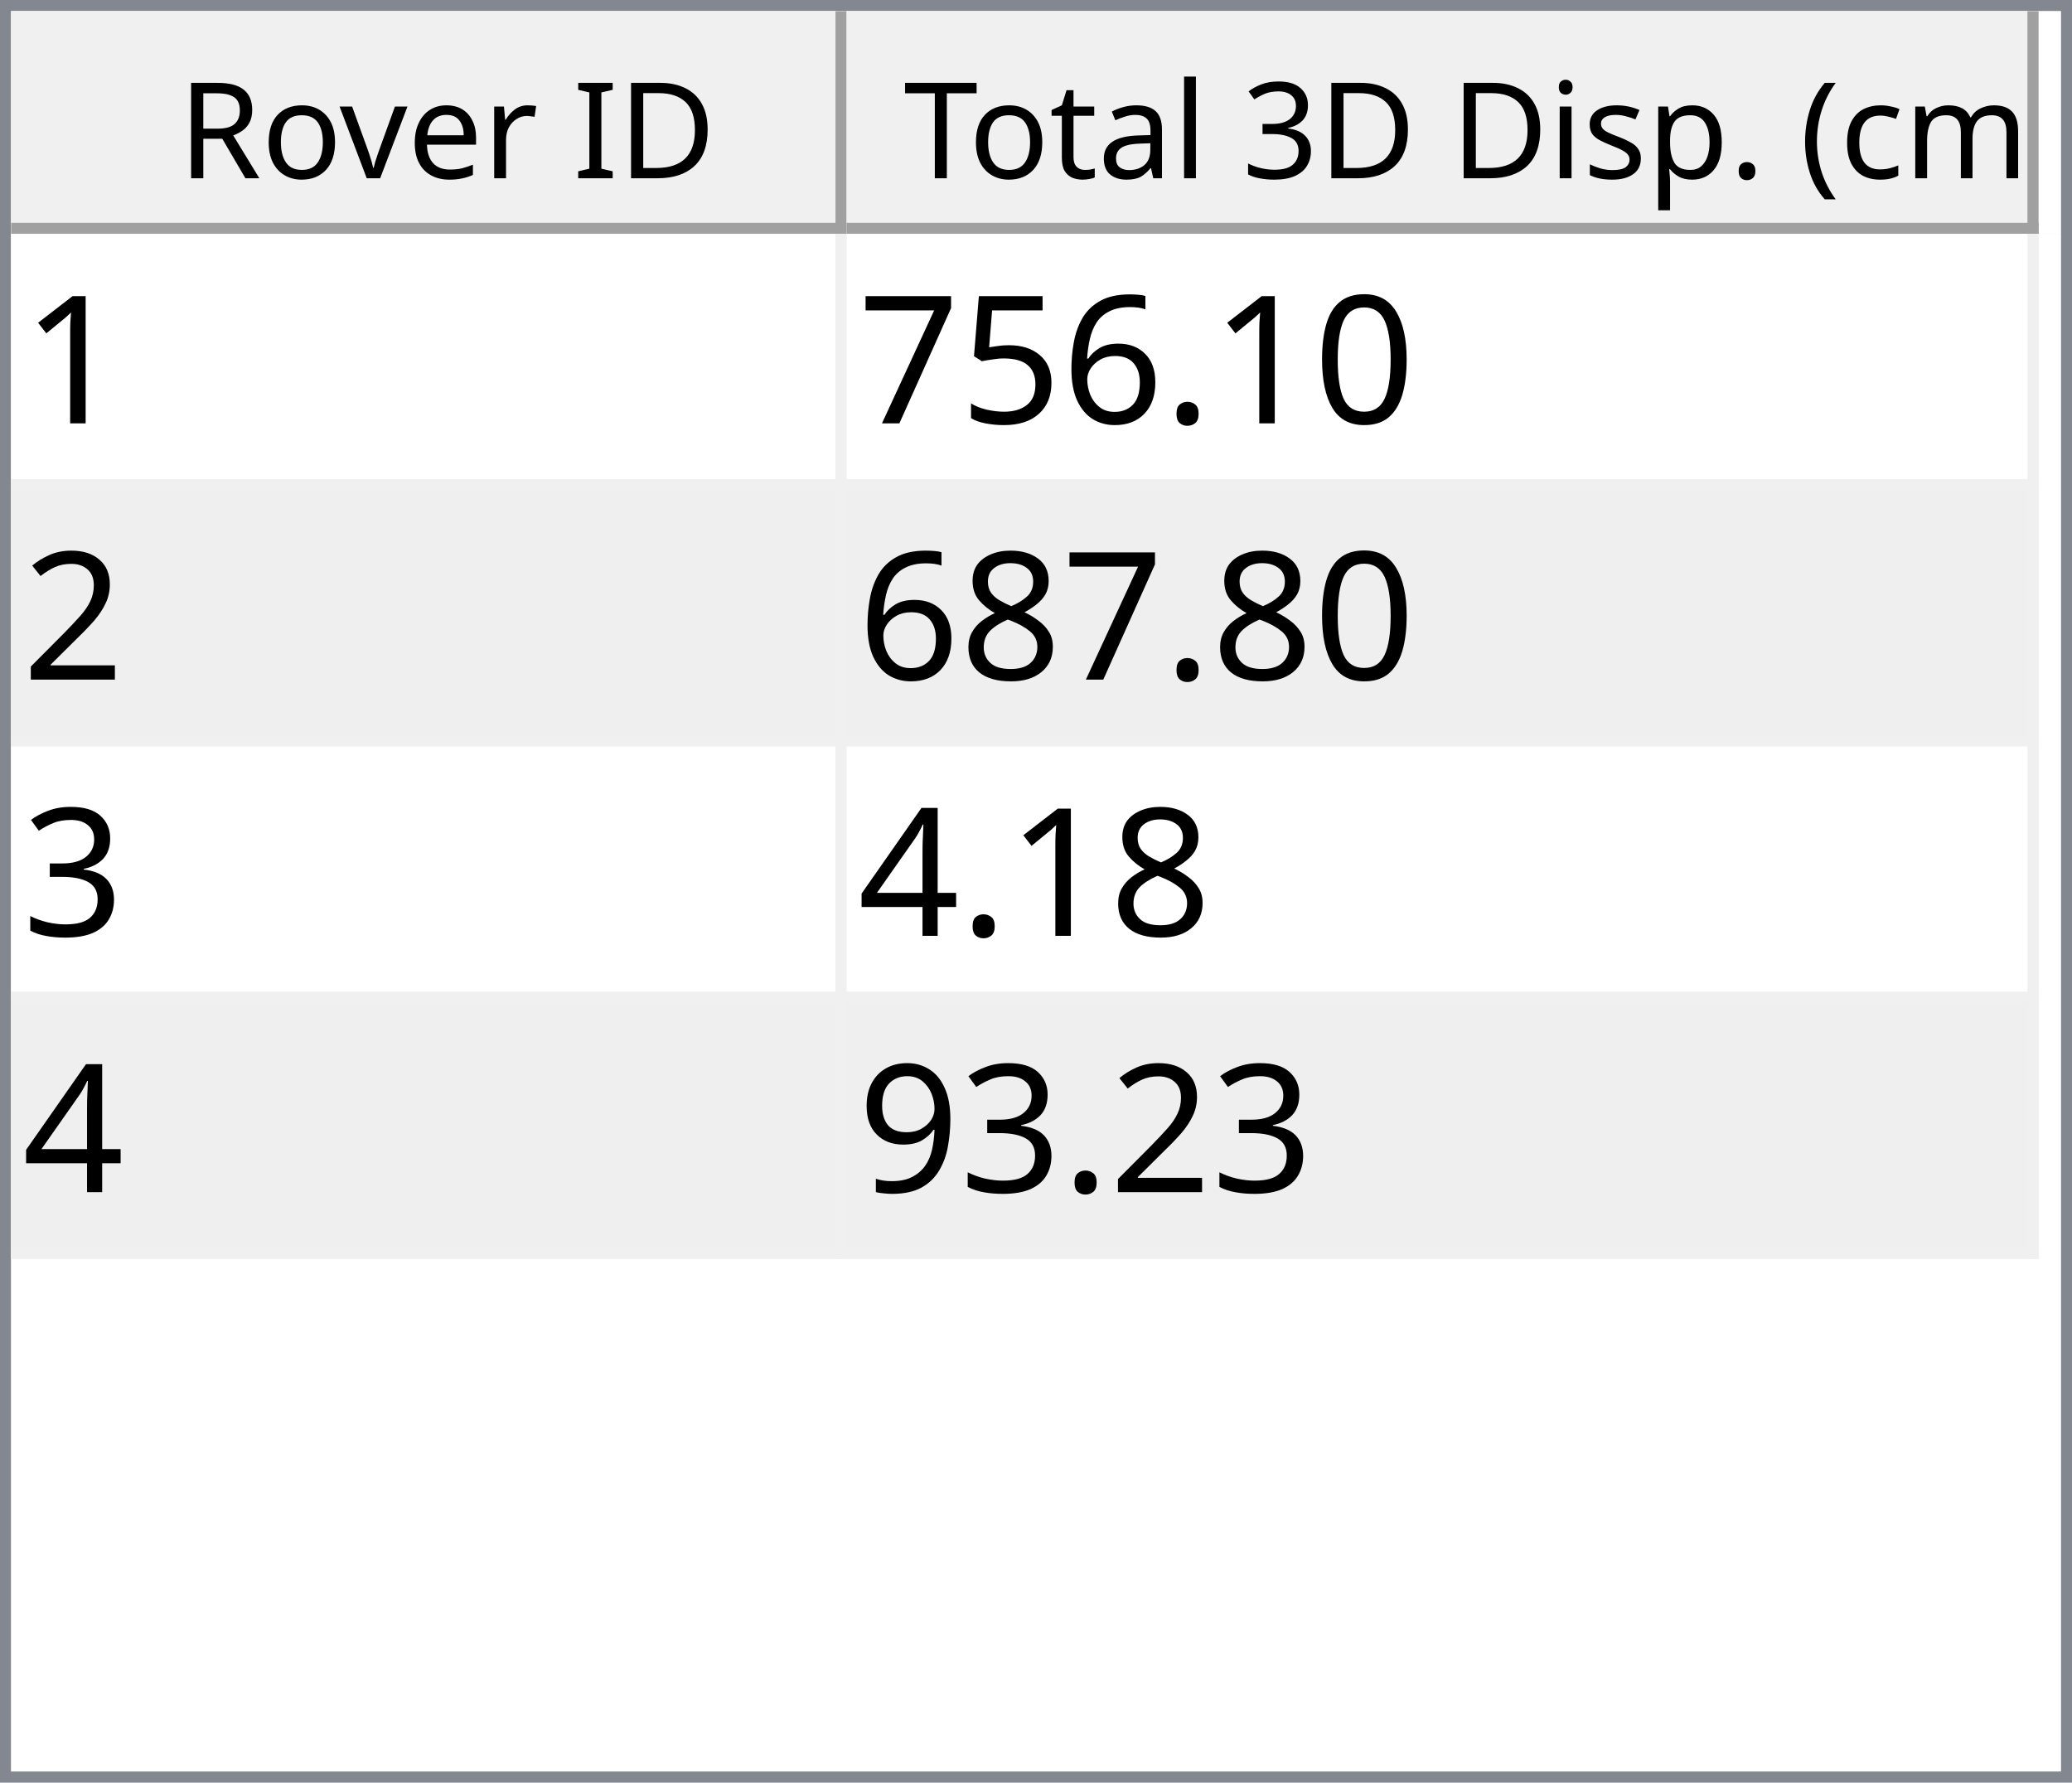
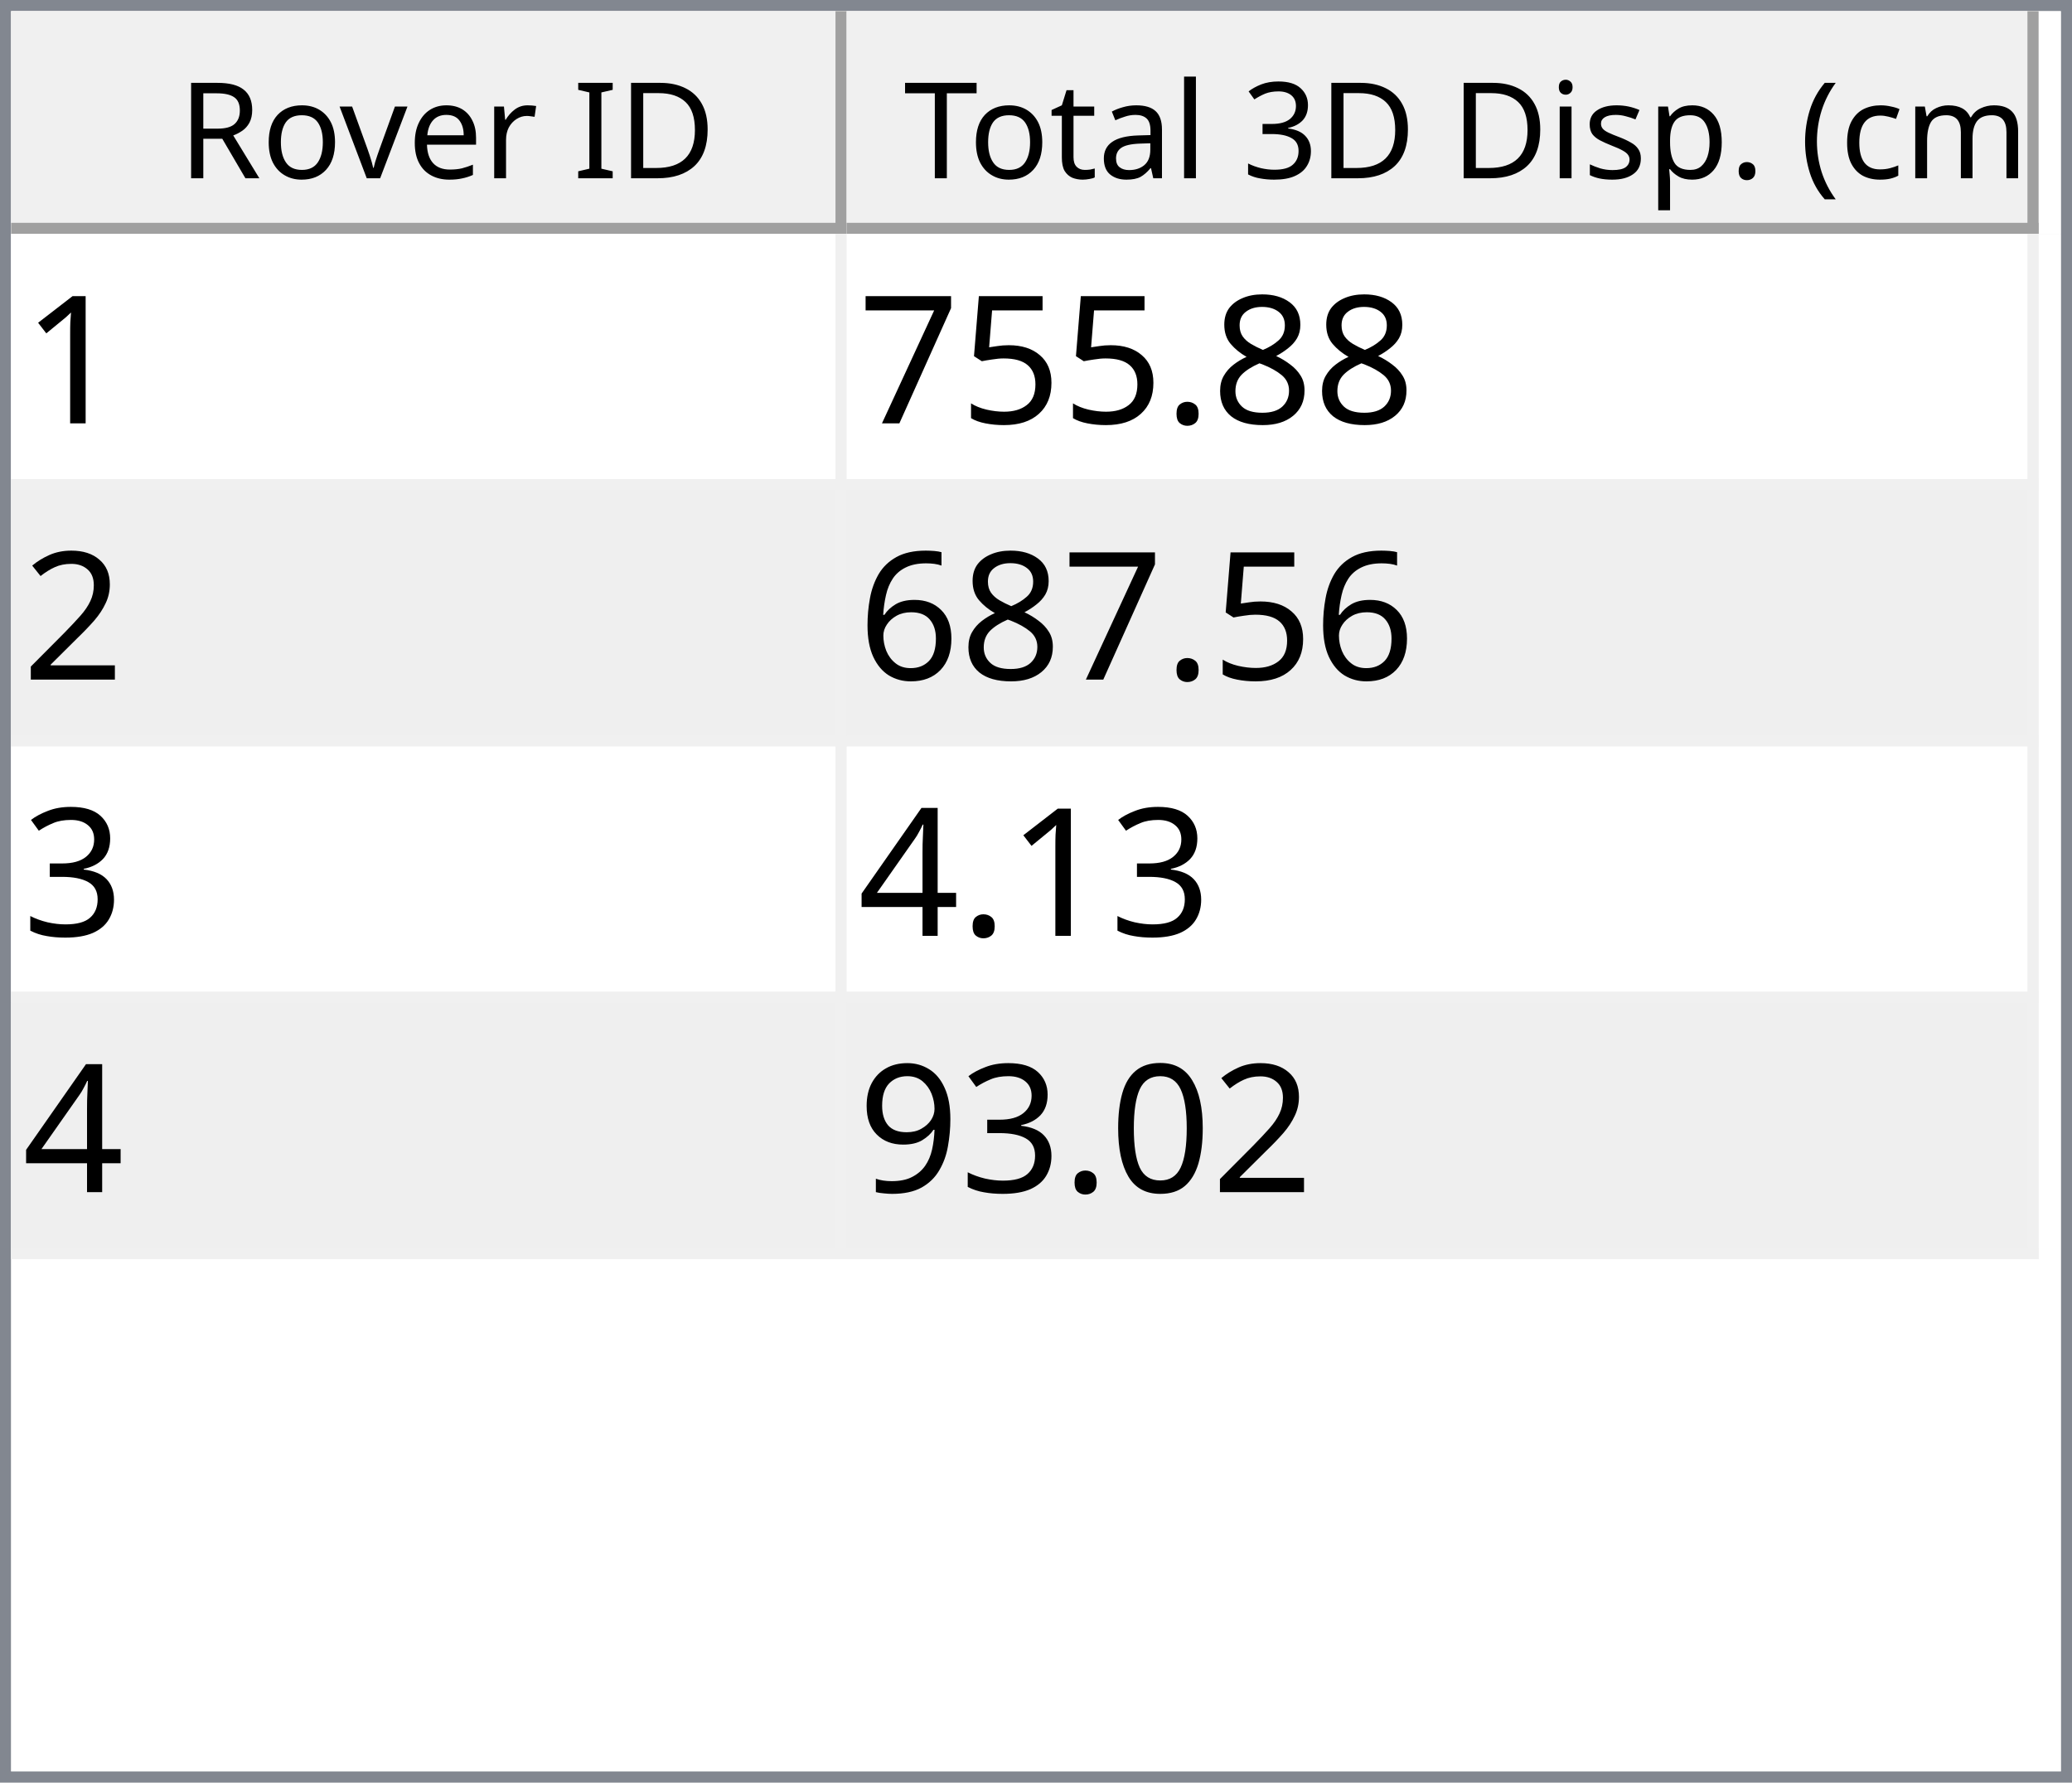
<svg xmlns="http://www.w3.org/2000/svg" style="fill-opacity:1; color-rendering:auto; color-interpolation:auto; text-rendering:auto; stroke:black; stroke-linecap:square; stroke-miterlimit:10; shape-rendering:auto; stroke-opacity:1; fill:black; stroke-dasharray:none; font-weight:normal; stroke-width:1; font-family:'Dialog'; font-style:normal; stroke-linejoin:miter; font-size:12px; stroke-dashoffset:0; image-rendering:auto;" width="186" height="160">
  <defs id="genericDefs" />
  <g>
    <defs id="defs1">
      <clipPath clipPathUnits="userSpaceOnUse" id="clipPath1">
        <path d="M0 0 L186 0 L186 160 L0 160 L0 0 Z" />
      </clipPath>
      <clipPath clipPathUnits="userSpaceOnUse" id="clipPath2">
        <path d="M0 0 L0 160 L186 160 L186 0 Z" />
      </clipPath>
      <clipPath clipPathUnits="userSpaceOnUse" id="clipPath3">
        <path d="M0 0 L0 20 L184 20 L184 0 Z" />
      </clipPath>
      <clipPath clipPathUnits="userSpaceOnUse" id="clipPath4">
        <path d="M0 0 L0 20 L75 20 L75 0 Z" />
      </clipPath>
      <clipPath clipPathUnits="userSpaceOnUse" id="clipPath5">
        <path d="M1 1 L1 19 L74 19 L74 1 Z" />
      </clipPath>
      <clipPath clipPathUnits="userSpaceOnUse" id="clipPath6">
        <path d="M0 0 L0 18 L73 18 L73 0 Z" />
      </clipPath>
      <clipPath clipPathUnits="userSpaceOnUse" id="clipPath7">
        <path d="M-0.5 -0.5 L-0.5 19.5 L74.5 19.5 L74.5 -0.5 Z" />
      </clipPath>
      <clipPath clipPathUnits="userSpaceOnUse" id="clipPath8">
        <path d="M0 0 L0 20 L107 20 L107 0 Z" />
      </clipPath>
      <clipPath clipPathUnits="userSpaceOnUse" id="clipPath9">
        <path d="M1 1 L1 19 L106 19 L106 1 Z" />
      </clipPath>
      <clipPath clipPathUnits="userSpaceOnUse" id="clipPath10">
        <path d="M0 0 L0 18 L105 18 L105 0 Z" />
      </clipPath>
      <clipPath clipPathUnits="userSpaceOnUse" id="clipPath11">
        <path d="M-0.5 -0.5 L-0.5 19.5 L106.5 19.5 L106.5 -0.5 Z" />
      </clipPath>
      <clipPath clipPathUnits="userSpaceOnUse" id="clipPath12">
        <path d="M0 0 L0 138 L184 138 L184 0 Z" />
      </clipPath>
      <clipPath clipPathUnits="userSpaceOnUse" id="clipPath13">
        <path d="M0 0 L0 92 L182 92 L182 0 Z" />
      </clipPath>
      <clipPath clipPathUnits="userSpaceOnUse" id="clipPath14">
        <path d="M-0.5 -0.5 L-0.5 91.5 L181.5 91.5 L181.5 -0.5 Z" />
      </clipPath>
      <clipPath clipPathUnits="userSpaceOnUse" id="clipPath15">
        <path d="M0 0 L0 22 L74 22 L74 0 Z" />
      </clipPath>
      <clipPath clipPathUnits="userSpaceOnUse" id="clipPath16">
        <path d="M0 0 L0 22 L106 22 L106 0 Z" />
      </clipPath>
      <font horiz-adv-x="64.551" id="font1">
        <font-face ascent="107.91" descent="25.098" units-per-em="100" style="font-style:normal; font-family:Segoe UI; font-weight:normal;" />
        <missing-glyph horiz-adv-x="64.551" d="M8.109 0 L8.109 68.266 L56.453 68.266 L56.453 0 L8.109 0 ZM15.328 7.234 L49.219 7.234 L49.219 61.031 L15.328 61.031 L15.328 7.234 Z" />
        <glyph unicode="D" horiz-adv-x="70.117" d="M9.188 0 L9.188 70.016 L28.516 70.016 Q65.531 70.016 65.531 35.891 Q65.531 19.672 55.25 9.836 Q44.969 0 27.734 0 L9.188 0 ZM17.391 62.594 L17.391 7.422 L27.828 7.422 Q41.609 7.422 49.273 14.797 Q56.938 22.172 56.938 35.688 Q56.938 62.594 28.328 62.594 L17.391 62.594 Z" />
        <glyph unicode="I" horiz-adv-x="26.611" d="M17.391 0 L9.188 0 L9.188 70.016 L17.391 70.016 L17.391 0 Z" />
        <glyph unicode=" " horiz-adv-x="27.393" d="" />
        <glyph unicode="r" horiz-adv-x="34.766" d="M34.188 41.891 Q32.078 43.5 28.125 43.5 Q23 43.5 19.555 38.672 Q16.109 33.844 16.109 25.484 L16.109 0 L8.109 0 L8.109 50 L16.109 50 L16.109 39.703 L16.312 39.703 Q18.016 44.969 21.531 47.922 Q25.047 50.875 29.391 50.875 Q32.516 50.875 34.188 50.203 L34.188 41.891 Z" />
        <glyph unicode="e" horiz-adv-x="52.295" d="M48.297 23 L12.984 23 Q13.188 14.656 17.484 10.109 Q21.781 5.562 29.297 5.562 Q37.75 5.562 44.828 11.141 L44.828 3.609 Q38.234 -1.172 27.391 -1.172 Q16.797 -1.172 10.742 5.641 Q4.688 12.453 4.688 24.812 Q4.688 36.469 11.305 43.82 Q17.922 51.172 27.734 51.172 Q37.547 51.172 42.922 44.828 Q48.297 38.484 48.297 27.203 L48.297 23 ZM40.094 29.781 Q40.047 36.719 36.75 40.578 Q33.453 44.438 27.594 44.438 Q21.922 44.438 17.969 40.383 Q14.016 36.328 13.094 29.781 L40.094 29.781 Z" />
        <glyph unicode="v" horiz-adv-x="47.9" d="M47.406 50 L27.484 0 L19.625 0 L0.688 50 L9.469 50 L22.172 13.672 Q23.578 9.672 23.922 6.688 L24.125 6.688 Q24.609 10.453 25.688 13.484 L38.969 50 L47.406 50 Z" />
        <glyph unicode="o" horiz-adv-x="58.594" d="M29 -1.172 Q17.922 -1.172 11.305 5.836 Q4.688 12.844 4.688 24.422 Q4.688 37.016 11.57 44.094 Q18.453 51.172 30.172 51.172 Q41.359 51.172 47.633 44.289 Q53.906 37.406 53.906 25.203 Q53.906 13.234 47.141 6.031 Q40.375 -1.172 29 -1.172 ZM29.594 44.438 Q21.875 44.438 17.383 39.188 Q12.891 33.938 12.891 24.703 Q12.891 15.828 17.43 10.695 Q21.969 5.562 29.594 5.562 Q37.359 5.562 41.531 10.594 Q45.703 15.625 45.703 24.906 Q45.703 34.281 41.531 39.359 Q37.359 44.438 29.594 44.438 Z" />
        <glyph unicode="R" horiz-adv-x="59.814" d="M59.375 0 L49.609 0 L37.891 19.625 Q36.281 22.359 34.766 24.289 Q33.25 26.219 31.664 27.438 Q30.078 28.656 28.25 29.219 Q26.422 29.781 24.125 29.781 L17.391 29.781 L17.391 0 L9.188 0 L9.188 70.016 L30.078 70.016 Q34.672 70.016 38.555 68.867 Q42.438 67.719 45.289 65.375 Q48.141 63.031 49.758 59.547 Q51.375 56.062 51.375 51.375 Q51.375 47.703 50.273 44.656 Q49.172 41.609 47.148 39.211 Q45.125 36.812 42.266 35.133 Q39.406 33.453 35.844 32.516 L35.844 32.328 Q37.594 31.547 38.891 30.547 Q40.188 29.547 41.359 28.18 Q42.531 26.812 43.68 25.078 Q44.828 23.344 46.234 21.047 L59.375 0 ZM17.391 62.594 L17.391 37.203 L28.516 37.203 Q31.594 37.203 34.203 38.133 Q36.812 39.062 38.719 40.797 Q40.625 42.531 41.703 45.047 Q42.781 47.562 42.781 50.688 Q42.781 56.297 39.141 59.445 Q35.5 62.594 28.609 62.594 L17.391 62.594 Z" />
        <glyph unicode=")" horiz-adv-x="30.176" d="M8.297 -15.922 L1.172 -15.922 Q16.406 2.344 16.406 26.812 Q16.406 51.469 1.078 70.016 L8.297 70.016 Q23.531 52.156 23.531 26.703 Q23.531 1.375 8.297 -15.922 Z" />
        <glyph unicode="m" horiz-adv-x="86.133" d="M79.109 0 L71.094 0 L71.094 28.719 Q71.094 37.016 68.531 40.727 Q65.969 44.438 59.906 44.438 Q54.781 44.438 51.195 39.75 Q47.609 35.062 47.609 28.516 L47.609 0 L39.594 0 L39.594 29.688 Q39.594 44.438 28.219 44.438 Q22.953 44.438 19.531 40.016 Q16.109 35.594 16.109 28.516 L16.109 0 L8.109 0 L8.109 50 L16.109 50 L16.109 42.094 L16.312 42.094 Q21.625 51.172 31.844 51.172 Q36.969 51.172 40.773 48.312 Q44.578 45.453 46 40.828 Q51.562 51.172 62.594 51.172 Q79.109 51.172 79.109 30.812 L79.109 0 Z" />
        <glyph unicode="c" horiz-adv-x="46.191" d="M42.188 2.297 Q36.422 -1.172 28.516 -1.172 Q17.828 -1.172 11.258 5.789 Q4.688 12.75 4.688 23.828 Q4.688 36.188 11.766 43.68 Q18.844 51.172 30.672 51.172 Q37.25 51.172 42.281 48.734 L42.281 40.531 Q36.719 44.438 30.375 44.438 Q22.703 44.438 17.797 38.945 Q12.891 33.453 12.891 24.516 Q12.891 15.719 17.508 10.641 Q22.125 5.562 29.891 5.562 Q36.422 5.562 42.188 9.906 L42.188 2.297 Z" />
        <glyph unicode="(" horiz-adv-x="30.176" d="M29.109 -15.922 L21.969 -15.922 Q6.844 1.375 6.844 26.703 Q6.844 52.156 21.969 70.016 L29.203 70.016 Q13.875 51.469 13.875 26.812 Q13.875 2.344 29.109 -15.922 Z" />
        <glyph unicode="." horiz-adv-x="21.68" d="M10.891 -1.078 Q8.641 -1.078 7.055 0.539 Q5.469 2.156 5.469 4.391 Q5.469 6.641 7.055 8.273 Q8.641 9.906 10.891 9.906 Q13.188 9.906 14.797 8.273 Q16.406 6.641 16.406 4.391 Q16.406 2.156 14.797 0.539 Q13.188 -1.078 10.891 -1.078 Z" />
        <glyph unicode="p" horiz-adv-x="58.789" d="M16.312 7.234 L16.109 7.234 L16.109 -23 L8.109 -23 L8.109 50 L16.109 50 L16.109 41.219 L16.312 41.219 Q22.219 51.172 33.594 51.172 Q43.266 51.172 48.688 44.461 Q54.109 37.75 54.109 26.469 Q54.109 13.922 48 6.375 Q41.891 -1.172 31.297 -1.172 Q21.578 -1.172 16.312 7.234 ZM16.109 27.391 L16.109 20.406 Q16.109 14.203 20.141 9.883 Q24.172 5.562 30.375 5.562 Q37.641 5.562 41.773 11.133 Q45.906 16.703 45.906 26.609 Q45.906 34.969 42.047 39.703 Q38.188 44.438 31.594 44.438 Q24.609 44.438 20.359 39.578 Q16.109 34.719 16.109 27.391 Z" />
        <glyph unicode="s" horiz-adv-x="42.432" d="M5.078 1.812 L5.078 10.406 Q11.625 5.562 19.484 5.562 Q30.031 5.562 30.031 12.594 Q30.031 14.594 29.125 15.992 Q28.219 17.391 26.68 18.461 Q25.141 19.531 23.07 20.383 Q21 21.234 18.609 22.172 Q15.281 23.484 12.766 24.828 Q10.25 26.172 8.57 27.859 Q6.891 29.547 6.031 31.695 Q5.172 33.844 5.172 36.719 Q5.172 40.234 6.789 42.945 Q8.406 45.656 11.086 47.484 Q13.766 49.312 17.211 50.242 Q20.656 51.172 24.312 51.172 Q30.812 51.172 35.938 48.922 L35.938 40.828 Q30.422 44.438 23.25 44.438 Q21 44.438 19.195 43.922 Q17.391 43.406 16.094 42.477 Q14.797 41.547 14.086 40.258 Q13.375 38.969 13.375 37.406 Q13.375 35.453 14.086 34.133 Q14.797 32.812 16.164 31.789 Q17.531 30.766 19.484 29.938 Q21.438 29.109 23.922 28.125 Q27.25 26.859 29.883 25.516 Q32.516 24.172 34.375 22.484 Q36.234 20.797 37.234 18.602 Q38.234 16.406 38.234 13.375 Q38.234 9.672 36.602 6.938 Q34.969 4.203 32.234 2.398 Q29.5 0.594 25.93 -0.289 Q22.359 -1.172 18.453 -1.172 Q10.75 -1.172 5.078 1.812 Z" />
        <glyph unicode="i" horiz-adv-x="24.219" d="M12.203 62.703 Q10.062 62.703 8.547 64.164 Q7.031 65.625 7.031 67.875 Q7.031 70.125 8.547 71.609 Q10.062 73.094 12.203 73.094 Q14.406 73.094 15.945 71.609 Q17.484 70.125 17.484 67.875 Q17.484 65.719 15.945 64.211 Q14.406 62.703 12.203 62.703 ZM16.109 0 L8.109 0 L8.109 50 L16.109 50 L16.109 0 Z" />
        <glyph unicode="3" horiz-adv-x="53.906" d="M46.531 19.828 Q46.531 15.094 44.75 11.211 Q42.969 7.328 39.719 4.57 Q36.469 1.812 31.93 0.297 Q27.391 -1.219 21.922 -1.219 Q11.922 -1.219 6 2.594 L6 11.188 Q13.094 5.609 22.219 5.609 Q25.875 5.609 28.828 6.539 Q31.781 7.469 33.906 9.227 Q36.031 10.984 37.18 13.477 Q38.328 15.969 38.328 19.094 Q38.328 32.812 18.797 32.812 L12.984 32.812 L12.984 39.594 L18.5 39.594 Q35.797 39.594 35.797 52.484 Q35.797 64.406 22.609 64.406 Q15.188 64.406 8.688 59.422 L8.688 67.188 Q15.375 71.188 24.609 71.188 Q29 71.188 32.57 69.969 Q36.141 68.75 38.68 66.555 Q41.219 64.359 42.609 61.281 Q44 58.203 44 54.5 Q44 40.672 30.031 36.719 L30.031 36.531 Q33.594 36.141 36.625 34.797 Q39.656 33.453 41.852 31.305 Q44.047 29.156 45.289 26.25 Q46.531 23.344 46.531 19.828 Z" />
        <glyph unicode="l" horiz-adv-x="24.219" d="M16.109 0 L8.109 0 L8.109 74.031 L16.109 74.031 L16.109 0 Z" />
        <glyph unicode="a" horiz-adv-x="50.879" d="M43.891 0 L35.891 0 L35.891 7.812 L35.688 7.812 Q30.469 -1.172 20.312 -1.172 Q12.844 -1.172 8.617 2.781 Q4.391 6.734 4.391 13.281 Q4.391 27.297 20.906 29.594 L35.891 31.688 Q35.891 44.438 25.594 44.438 Q16.547 44.438 9.281 38.281 L9.281 46.484 Q16.656 51.172 26.266 51.172 Q43.891 51.172 43.891 32.516 L43.891 0 ZM35.891 25.297 L23.828 23.641 Q18.266 22.859 15.43 20.875 Q12.594 18.891 12.594 13.875 Q12.594 10.203 15.211 7.883 Q17.828 5.562 22.172 5.562 Q28.125 5.562 32.008 9.742 Q35.891 13.922 35.891 20.312 L35.891 25.297 Z" />
        <glyph unicode="t" horiz-adv-x="33.887" d="M31.297 0.484 Q28.469 -1.078 23.828 -1.078 Q10.688 -1.078 10.688 13.578 L10.688 43.172 L2.094 43.172 L2.094 50 L10.688 50 L10.688 62.203 L18.703 64.797 L18.703 50 L31.297 50 L31.297 43.172 L18.703 43.172 L18.703 14.984 Q18.703 9.969 20.414 7.82 Q22.125 5.672 26.078 5.672 Q29.109 5.672 31.297 7.328 L31.297 0.484 Z" />
        <glyph unicode="T" horiz-adv-x="52.393" d="M50.594 62.594 L30.375 62.594 L30.375 0 L22.172 0 L22.172 62.594 L2 62.594 L2 70.016 L50.594 70.016 L50.594 62.594 Z" />
      </font>
      <font horiz-adv-x="75.0" id="font2">
        <font-face ascent="100.537" descent="21.973" units-per-em="100" style="font-style:normal; font-family:sans-serif; font-weight:normal;" />
        <missing-glyph horiz-adv-x="75.0" d="M12.5 0 L12.5 62.5 L62.5 62.5 L62.5 0 L12.5 0 ZM14.062 1.562 L60.938 1.562 L60.938 60.938 L14.062 60.938 L14.062 1.562 Z" />
        <glyph unicode="1" horiz-adv-x="55.615" d="M37.25 0 L28.469 0 L28.469 56 Q25.297 52.984 20.141 49.953 Q14.984 46.922 10.891 45.406 L10.891 53.906 Q18.266 57.375 23.781 62.305 Q29.297 67.234 31.594 71.875 L37.25 71.875 L37.25 0 Z" />
-         <glyph unicode="0" horiz-adv-x="55.615" d="M4.156 35.297 Q4.156 48 6.766 55.742 Q9.375 63.484 14.523 67.68 Q19.672 71.875 27.484 71.875 Q33.25 71.875 37.594 69.555 Q41.938 67.234 44.773 62.867 Q47.609 58.5 49.219 52.227 Q50.828 45.953 50.828 35.297 Q50.828 22.703 48.242 14.969 Q45.656 7.234 40.508 3.008 Q35.359 -1.219 27.484 -1.219 Q17.141 -1.219 11.234 6.203 Q4.156 15.141 4.156 35.297 ZM13.188 35.297 Q13.188 17.672 17.312 11.836 Q21.438 6 27.484 6 Q33.547 6 37.672 11.859 Q41.797 17.719 41.797 35.297 Q41.797 52.984 37.672 58.789 Q33.547 64.594 27.391 64.594 Q21.344 64.594 17.719 59.469 Q13.188 52.938 13.188 35.297 Z" />
+         <glyph unicode="8" horiz-adv-x="55.615" d="M17.672 38.812 Q12.203 40.828 9.57 44.539 Q6.938 48.25 6.938 53.422 Q6.938 61.234 12.555 66.555 Q18.172 71.875 27.484 71.875 Q36.859 71.875 42.578 66.43 Q48.297 60.984 48.297 53.172 Q48.297 48.188 45.68 44.508 Q43.062 40.828 37.75 38.812 Q44.344 36.672 47.781 31.883 Q51.219 27.094 51.219 20.453 Q51.219 11.281 44.727 5.031 Q38.234 -1.219 27.641 -1.219 Q17.047 -1.219 10.547 5.055 Q4.047 11.328 4.047 20.703 Q4.047 27.688 7.594 32.398 Q11.141 37.109 17.672 38.812 ZM15.922 53.719 Q15.922 48.641 19.195 45.414 Q22.469 42.188 27.688 42.188 Q32.766 42.188 36.016 45.383 Q39.266 48.578 39.266 53.219 Q39.266 58.062 35.914 61.359 Q32.562 64.656 27.594 64.656 Q22.562 64.656 19.242 61.43 Q15.922 58.203 15.922 53.719 ZM13.094 20.656 Q13.094 16.891 14.875 13.375 Q16.656 9.859 20.172 7.93 Q23.688 6 27.734 6 Q34.031 6 38.133 10.055 Q42.234 14.109 42.234 20.359 Q42.234 26.703 38.016 30.859 Q33.797 35.016 27.438 35.016 Q21.234 35.016 17.164 30.914 Q13.094 26.812 13.094 20.656 Z" />
        <glyph unicode="." horiz-adv-x="27.783" d="M9.078 0 L9.078 10.016 L19.094 10.016 L19.094 0 L9.078 0 Z" />
-         <glyph unicode="6" horiz-adv-x="55.615" d="M49.75 54.047 L41.016 53.375 Q39.844 58.547 37.703 60.891 Q34.125 64.656 28.906 64.656 Q24.703 64.656 21.531 62.312 Q17.391 59.281 14.992 53.469 Q12.594 47.656 12.5 36.922 Q15.672 41.75 20.266 44.094 Q24.859 46.438 29.891 46.438 Q38.672 46.438 44.852 39.969 Q51.031 33.5 51.031 23.25 Q51.031 16.5 48.125 10.719 Q45.219 4.938 40.141 1.859 Q35.062 -1.219 28.609 -1.219 Q17.625 -1.219 10.695 6.859 Q3.766 14.938 3.766 33.5 Q3.766 54.25 11.422 63.672 Q18.109 71.875 29.438 71.875 Q37.891 71.875 43.289 67.141 Q48.688 62.406 49.75 54.047 ZM13.875 23.188 Q13.875 18.656 15.797 14.508 Q17.719 10.359 21.188 8.18 Q24.656 6 28.469 6 Q34.031 6 38.039 10.492 Q42.047 14.984 42.047 22.703 Q42.047 30.125 38.086 34.398 Q34.125 38.672 28.125 38.672 Q22.172 38.672 18.023 34.398 Q13.875 30.125 13.875 23.188 Z" />
        <glyph unicode="5" horiz-adv-x="55.615" d="M4.156 18.75 L13.375 19.531 Q14.406 12.797 18.141 9.398 Q21.875 6 27.156 6 Q33.5 6 37.891 10.789 Q42.281 15.578 42.281 23.484 Q42.281 31 38.062 35.352 Q33.844 39.703 27 39.703 Q22.75 39.703 19.336 37.773 Q15.922 35.844 13.969 32.766 L5.719 33.844 L12.641 70.609 L48.25 70.609 L48.25 62.203 L19.672 62.203 L15.828 42.969 Q22.266 47.469 29.344 47.469 Q38.719 47.469 45.164 40.969 Q51.609 34.469 51.609 24.266 Q51.609 14.547 45.953 7.469 Q39.062 -1.219 27.156 -1.219 Q17.391 -1.219 11.211 4.25 Q5.031 9.719 4.156 18.75 Z" />
        <glyph unicode="7" horiz-adv-x="55.615" d="M4.734 62.203 L4.734 70.656 L51.078 70.656 L51.078 63.812 Q44.234 56.547 37.523 44.484 Q30.812 32.422 27.156 19.672 Q24.516 10.688 23.781 0 L14.75 0 Q14.891 8.453 18.062 20.414 Q21.234 32.375 27.172 43.484 Q33.109 54.594 39.797 62.203 L4.734 62.203 Z" />
        <glyph unicode="2" horiz-adv-x="55.615" d="M50.344 8.453 L50.344 0 L3.031 0 Q2.938 3.172 4.047 6.109 Q5.859 10.938 9.836 15.625 Q13.812 20.312 21.344 26.469 Q33.016 36.031 37.117 41.625 Q41.219 47.219 41.219 52.203 Q41.219 57.422 37.477 61.008 Q33.734 64.594 27.734 64.594 Q21.391 64.594 17.578 60.789 Q13.766 56.984 13.719 50.25 L4.688 51.172 Q5.609 61.281 11.664 66.578 Q17.719 71.875 27.938 71.875 Q38.234 71.875 44.242 66.164 Q50.25 60.453 50.25 52 Q50.25 47.703 48.492 43.555 Q46.734 39.406 42.656 34.812 Q38.578 30.219 29.109 22.219 Q21.188 15.578 18.945 13.211 Q16.703 10.844 15.234 8.453 L50.344 8.453 Z" />
-         <glyph unicode="8" horiz-adv-x="55.615" d="M17.672 38.812 Q12.203 40.828 9.57 44.539 Q6.938 48.25 6.938 53.422 Q6.938 61.234 12.555 66.555 Q18.172 71.875 27.484 71.875 Q36.859 71.875 42.578 66.43 Q48.297 60.984 48.297 53.172 Q48.297 48.188 45.68 44.508 Q43.062 40.828 37.75 38.812 Q44.344 36.672 47.781 31.883 Q51.219 27.094 51.219 20.453 Q51.219 11.281 44.727 5.031 Q38.234 -1.219 27.641 -1.219 Q17.047 -1.219 10.547 5.055 Q4.047 11.328 4.047 20.703 Q4.047 27.688 7.594 32.398 Q11.141 37.109 17.672 38.812 ZM15.922 53.719 Q15.922 48.641 19.195 45.414 Q22.469 42.188 27.688 42.188 Q32.766 42.188 36.016 45.383 Q39.266 48.578 39.266 53.219 Q39.266 58.062 35.914 61.359 Q32.562 64.656 27.594 64.656 Q22.562 64.656 19.242 61.43 Q15.922 58.203 15.922 53.719 ZM13.094 20.656 Q13.094 16.891 14.875 13.375 Q16.656 9.859 20.172 7.93 Q23.688 6 27.734 6 Q34.031 6 38.133 10.055 Q42.234 14.109 42.234 20.359 Q42.234 26.703 38.016 30.859 Q33.797 35.016 27.438 35.016 Q21.234 35.016 17.164 30.914 Q13.094 26.812 13.094 20.656 Z" />
+         <glyph unicode="6" horiz-adv-x="55.615" d="M49.75 54.047 L41.016 53.375 Q39.844 58.547 37.703 60.891 Q34.125 64.656 28.906 64.656 Q24.703 64.656 21.531 62.312 Q17.391 59.281 14.992 53.469 Q12.594 47.656 12.5 36.922 Q15.672 41.75 20.266 44.094 Q24.859 46.438 29.891 46.438 Q38.672 46.438 44.852 39.969 Q51.031 33.5 51.031 23.25 Q51.031 16.5 48.125 10.719 Q45.219 4.938 40.141 1.859 Q35.062 -1.219 28.609 -1.219 Q17.625 -1.219 10.695 6.859 Q3.766 14.938 3.766 33.5 Q3.766 54.25 11.422 63.672 Q18.109 71.875 29.438 71.875 Q37.891 71.875 43.289 67.141 Q48.688 62.406 49.75 54.047 ZM13.875 23.188 Q13.875 18.656 15.797 14.508 Q17.719 10.359 21.188 8.18 Q24.656 6 28.469 6 Q34.031 6 38.039 10.492 Q42.047 14.984 42.047 22.703 Q42.047 30.125 38.086 34.398 Q34.125 38.672 28.125 38.672 Q22.172 38.672 18.023 34.398 Q13.875 30.125 13.875 23.188 Z" />
        <glyph unicode="3" horiz-adv-x="55.615" d="M4.203 18.891 L12.984 20.062 Q14.5 12.594 18.141 9.297 Q21.781 6 27 6 Q33.203 6 37.477 10.297 Q41.75 14.594 41.75 20.953 Q41.75 27 37.797 30.93 Q33.844 34.859 27.734 34.859 Q25.25 34.859 21.531 33.891 L22.516 41.609 Q23.391 41.5 23.922 41.5 Q29.547 41.5 34.039 44.43 Q38.531 47.359 38.531 53.469 Q38.531 58.297 35.258 61.477 Q31.984 64.656 26.812 64.656 Q21.688 64.656 18.266 61.43 Q14.844 58.203 13.875 51.766 L5.078 53.328 Q6.688 62.156 12.398 67.016 Q18.109 71.875 26.609 71.875 Q32.469 71.875 37.398 69.359 Q42.328 66.844 44.945 62.5 Q47.562 58.156 47.562 53.266 Q47.562 48.641 45.07 44.828 Q42.578 41.016 37.703 38.766 Q44.047 37.312 47.562 32.695 Q51.078 28.078 51.078 21.141 Q51.078 11.766 44.242 5.25 Q37.406 -1.266 26.953 -1.266 Q17.531 -1.266 11.305 4.352 Q5.078 9.969 4.203 18.891 Z" />
        <glyph unicode="4" horiz-adv-x="55.615" d="M32.328 0 L32.328 17.141 L1.266 17.141 L1.266 25.203 L33.938 71.578 L41.109 71.578 L41.109 25.203 L50.781 25.203 L50.781 17.141 L41.109 17.141 L41.109 0 L32.328 0 ZM32.328 25.203 L32.328 57.469 L9.906 25.203 L32.328 25.203 Z" />
+         <glyph unicode="0" horiz-adv-x="55.615" d="M4.156 35.297 Q4.156 48 6.766 55.742 Q9.375 63.484 14.523 67.68 Q19.672 71.875 27.484 71.875 Q33.25 71.875 37.594 69.555 Q41.938 67.234 44.773 62.867 Q47.609 58.5 49.219 52.227 Q50.828 45.953 50.828 35.297 Q50.828 22.703 48.242 14.969 Q45.656 7.234 40.508 3.008 Q35.359 -1.219 27.484 -1.219 Q17.141 -1.219 11.234 6.203 Q4.156 15.141 4.156 35.297 ZM13.188 35.297 Q13.188 17.672 17.312 11.836 Q21.438 6 27.484 6 Q33.547 6 37.672 11.859 Q41.797 17.719 41.797 35.297 Q41.797 52.984 37.672 58.789 Q33.547 64.594 27.391 64.594 Q21.344 64.594 17.719 59.469 Q13.188 52.938 13.188 35.297 Z" />
        <glyph unicode="9" horiz-adv-x="55.615" d="M5.469 16.547 L13.922 17.328 Q14.984 11.375 18.016 8.688 Q21.047 6 25.781 6 Q29.828 6 32.883 7.859 Q35.938 9.719 37.891 12.82 Q39.844 15.922 41.164 21.195 Q42.484 26.469 42.484 31.938 Q42.484 32.516 42.438 33.688 Q39.797 29.5 35.234 26.883 Q30.672 24.266 25.344 24.266 Q16.453 24.266 10.305 30.711 Q4.156 37.156 4.156 47.703 Q4.156 58.594 10.578 65.234 Q17 71.875 26.656 71.875 Q33.641 71.875 39.43 68.117 Q45.219 64.359 48.219 57.398 Q51.219 50.438 51.219 37.25 Q51.219 23.531 48.242 15.406 Q45.266 7.281 39.383 3.031 Q33.5 -1.219 25.594 -1.219 Q17.188 -1.219 11.867 3.445 Q6.547 8.109 5.469 16.547 ZM41.453 48.141 Q41.453 55.719 37.43 60.156 Q33.406 64.594 27.734 64.594 Q21.875 64.594 17.531 59.812 Q13.188 55.031 13.188 47.406 Q13.188 40.578 17.312 36.305 Q21.438 32.031 27.484 32.031 Q33.594 32.031 37.523 36.305 Q41.453 40.578 41.453 48.141 Z" />
      </font>
    </defs>
    <g style="fill:white; stroke:white;">
      <rect x="0" y="0" width="186" style="clip-path:url(#clipPath1); stroke:none;" height="160" />
    </g>
    <g style="fill:white; text-rendering:optimizeSpeed; color-rendering:optimizeSpeed; image-rendering:optimizeSpeed; shape-rendering:crispEdges; stroke:white; color-interpolation:sRGB;">
      <rect x="0" width="186" height="160" y="0" style="stroke:none;" />
      <path style="stroke:none;" d="M0 160 L186 160 L186 0 L0 0 Z" />
    </g>
    <g style="fill:rgb(240,240,240); font-family:'Segoe UI'; stroke:rgb(240,240,240);">
      <rect x="0" y="0" width="186" style="clip-path:url(#clipPath2); stroke:none;" height="160" />
    </g>
    <g style="fill:rgb(130,135,144); font-family:'Segoe UI'; stroke:rgb(130,135,144);">
      <path d="M0 0 L186 0 L186 160 L0 160 L0 0 ZM1 1 L185 1 L185 159 L1 159 L1 1 Z" style="fill-rule:evenodd; clip-path:url(#clipPath2); stroke:none;" />
    </g>
    <g style="fill:white; font-family:'Segoe UI'; stroke:white;" transform="translate(1,1)">
      <rect x="0" y="0" width="184" style="clip-path:url(#clipPath3); stroke:none;" height="20" />
    </g>
    <g style="fill:rgb(240,240,240); font-family:'Segoe UI'; stroke:rgb(240,240,240);" transform="translate(1,1)">
      <rect x="0" y="0" width="75" style="clip-path:url(#clipPath4); stroke:none;" height="20" />
    </g>
    <g style="font-family:'Segoe UI';" transform="translate(2,2)">
      <text x="14" xml:space="preserve" y="14" style="clip-path:url(#clipPath6); stroke:none;">Rover ID</text>
    </g>
    <g style="fill:rgb(160,160,160); font-family:'Segoe UI'; stroke:rgb(160,160,160); stroke-linejoin:bevel;" transform="translate(1.5,1.5)">
      <line x1="74" x2="74" y1="0" style="fill:none; clip-path:url(#clipPath7);" y2="19" />
    </g>
    <g style="fill:rgb(160,160,160); font-family:'Segoe UI'; stroke:rgb(160,160,160); stroke-linejoin:bevel;" transform="matrix(1,0,0,1,1,1) translate(0.5,0.5)">
      <line x1="0" x2="74" y1="19" style="fill:none; clip-path:url(#clipPath7);" y2="19" />
    </g>
    <g style="fill:rgb(240,240,240); font-family:'Segoe UI'; stroke:rgb(240,240,240);" transform="translate(76,1)">
      <rect x="0" y="0" width="107" style="clip-path:url(#clipPath8); stroke:none;" height="20" />
    </g>
    <g style="font-family:'Segoe UI';" transform="translate(77,2)">
      <text x="1" xml:space="preserve" y="14" style="clip-path:url(#clipPath10); stroke:none;"> Total 3D Disp. (cm)</text>
    </g>
    <g style="fill:rgb(160,160,160); font-family:'Segoe UI'; stroke:rgb(160,160,160); stroke-linejoin:bevel;" transform="translate(76.5,1.5)">
      <line x1="106" x2="106" y1="0" style="fill:none; clip-path:url(#clipPath11);" y2="19" />
    </g>
    <g style="fill:rgb(160,160,160); font-family:'Segoe UI'; stroke:rgb(160,160,160); stroke-linejoin:bevel;" transform="matrix(1,0,0,1,76,1) translate(0.5,0.5)">
      <line x1="0" x2="106" y1="19" style="fill:none; clip-path:url(#clipPath11);" y2="19" />
    </g>
    <g style="fill:white; font-family:'Segoe UI'; stroke:white;" transform="translate(1,21)">
      <rect x="0" y="0" width="184" style="clip-path:url(#clipPath12); stroke:none;" height="138" />
    </g>
    <g style="fill:rgb(240,240,240); font-size:16px; font-family:sans-serif; stroke:rgb(240,240,240);" transform="translate(1,21)">
      <rect x="0" y="0" width="182" style="clip-path:url(#clipPath13); stroke:none;" height="92" />
      <line transform="translate(0.5,0.5)" x1="0" x2="181" y1="22" style="clip-path:url(#clipPath14); fill:none; stroke-linejoin:bevel;" y2="22" />
    </g>
    <g transform="matrix(1,0,0,1,1,21) translate(0.5,0.5)" style="fill:rgb(240,240,240); font-size:16px; font-family:sans-serif; stroke:rgb(240,240,240); stroke-linejoin:bevel;">
      <line x1="0" x2="181" y1="45" style="fill:none; clip-path:url(#clipPath14);" y2="45" />
    </g>
    <g transform="matrix(1,0,0,1,1,21) translate(0.5,0.5)" style="fill:rgb(240,240,240); font-size:16px; font-family:sans-serif; stroke:rgb(240,240,240); stroke-linejoin:bevel;">
      <line x1="0" x2="181" y1="68" style="fill:none; clip-path:url(#clipPath14);" y2="68" />
    </g>
    <g transform="matrix(1,0,0,1,1,21) translate(0.5,0.5)" style="fill:rgb(240,240,240); font-size:16px; font-family:sans-serif; stroke:rgb(240,240,240); stroke-linejoin:bevel;">
      <line x1="0" x2="181" y1="91" style="fill:none; clip-path:url(#clipPath14);" y2="91" />
    </g>
    <g transform="matrix(1,0,0,1,1,21) translate(0.5,0.5)" style="fill:rgb(240,240,240); font-size:16px; font-family:sans-serif; stroke:rgb(240,240,240); stroke-linejoin:bevel;">
      <line x1="74" x2="74" y1="0" style="fill:none; clip-path:url(#clipPath14);" y2="91" />
    </g>
    <g transform="matrix(1,0,0,1,1,21) translate(0.5,0.5)" style="fill:rgb(240,240,240); font-size:16px; font-family:sans-serif; stroke:rgb(240,240,240); stroke-linejoin:bevel;">
      <line x1="181" x2="181" y1="0" style="fill:none; clip-path:url(#clipPath14);" y2="91" />
    </g>
    <g style="fill:white; font-size:16px; font-family:sans-serif; stroke:white;" transform="matrix(1,0,0,1,1,21)">
      <rect x="0" y="0" width="74" style="clip-path:url(#clipPath15); stroke:none;" height="22" />
      <text x="1" y="17" style="fill:black; clip-path:url(#clipPath15); stroke:none;" xml:space="preserve">1</text>
    </g>
    <g style="fill:white; font-size:16px; font-family:sans-serif; stroke:white;" transform="matrix(1,0,0,1,1,21) translate(75,0)">
      <rect x="0" y="0" width="106" style="clip-path:url(#clipPath16); stroke:none;" height="22" />
-       <text x="1" y="17" style="fill:black; clip-path:url(#clipPath16); stroke:none;" xml:space="preserve">756.10</text>
+       <text x="1" y="17" style="fill:black; clip-path:url(#clipPath16); stroke:none;" xml:space="preserve">755.88</text>
    </g>
    <g style="fill:rgb(239,239,239); font-size:16px; font-family:sans-serif; stroke:rgb(239,239,239);" transform="matrix(1,0,0,1,1,21) translate(0,23)">
      <rect x="0" y="0" width="74" style="clip-path:url(#clipPath15); stroke:none;" height="22" />
      <text x="1" y="17" style="fill:black; clip-path:url(#clipPath15); stroke:none;" xml:space="preserve">2</text>
    </g>
    <g style="fill:rgb(239,239,239); font-size:16px; font-family:sans-serif; stroke:rgb(239,239,239);" transform="matrix(1,0,0,1,1,21) translate(75,23)">
      <rect x="0" y="0" width="106" style="clip-path:url(#clipPath16); stroke:none;" height="22" />
-       <text x="1" y="17" style="fill:black; clip-path:url(#clipPath16); stroke:none;" xml:space="preserve">687.80</text>
+       <text x="1" y="17" style="fill:black; clip-path:url(#clipPath16); stroke:none;" xml:space="preserve">687.56</text>
    </g>
    <g style="fill:white; font-size:16px; font-family:sans-serif; stroke:white;" transform="matrix(1,0,0,1,1,21) translate(0,46)">
      <rect x="0" y="0" width="74" style="clip-path:url(#clipPath15); stroke:none;" height="22" />
      <text x="1" y="17" style="fill:black; clip-path:url(#clipPath15); stroke:none;" xml:space="preserve">3</text>
    </g>
    <g style="fill:white; font-size:16px; font-family:sans-serif; stroke:white;" transform="matrix(1,0,0,1,1,21) translate(75,46)">
      <rect x="0" y="0" width="106" style="clip-path:url(#clipPath16); stroke:none;" height="22" />
-       <text x="1" y="17" style="fill:black; clip-path:url(#clipPath16); stroke:none;" xml:space="preserve">4.18</text>
+       <text x="1" y="17" style="fill:black; clip-path:url(#clipPath16); stroke:none;" xml:space="preserve">4.13</text>
    </g>
    <g style="fill:rgb(239,239,239); font-size:16px; font-family:sans-serif; stroke:rgb(239,239,239);" transform="matrix(1,0,0,1,1,21) translate(0,69)">
      <rect x="0" y="0" width="74" style="clip-path:url(#clipPath15); stroke:none;" height="22" />
      <text x="1" y="17" style="fill:black; clip-path:url(#clipPath15); stroke:none;" xml:space="preserve">4</text>
    </g>
    <g style="fill:rgb(239,239,239); font-size:16px; font-family:sans-serif; stroke:rgb(239,239,239);" transform="matrix(1,0,0,1,1,21) translate(75,69)">
      <rect x="0" y="0" width="106" style="clip-path:url(#clipPath16); stroke:none;" height="22" />
-       <text x="1" y="17" style="fill:black; clip-path:url(#clipPath16); stroke:none;" xml:space="preserve">93.23</text>
+       <text x="1" y="17" style="fill:black; clip-path:url(#clipPath16); stroke:none;" xml:space="preserve">93.02</text>
    </g>
  </g>
</svg>
